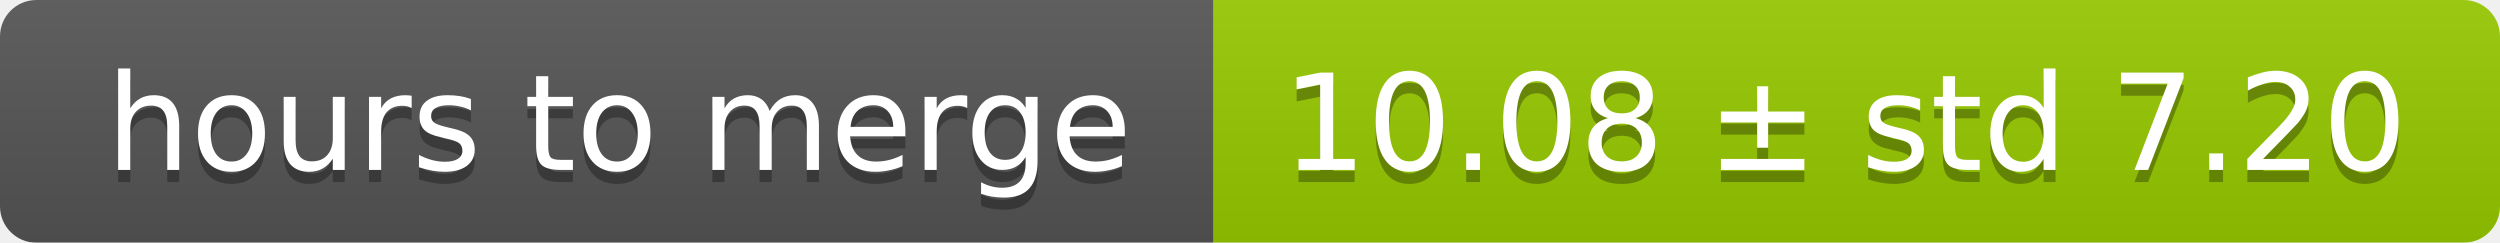
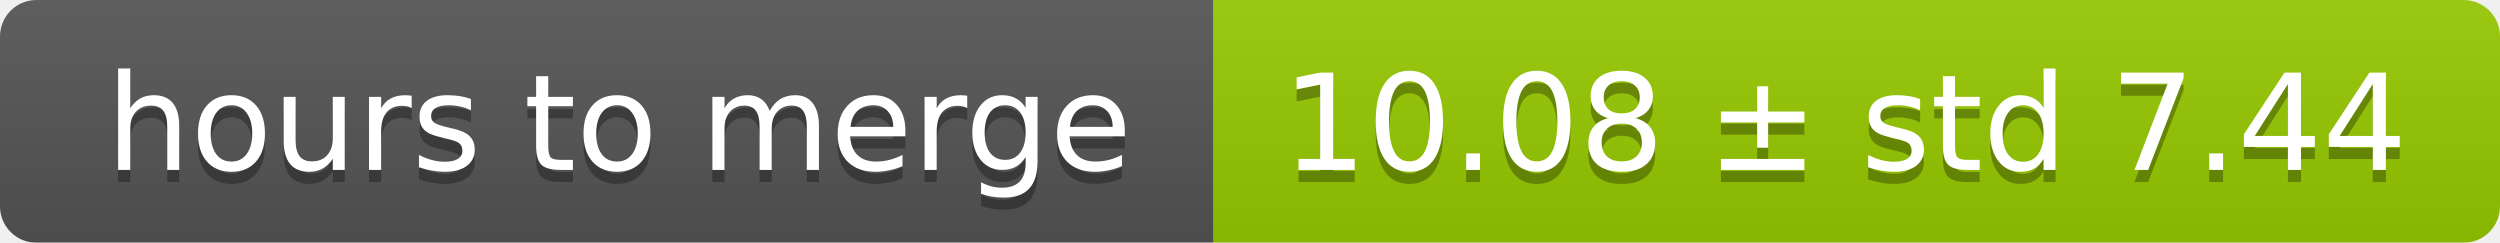
<svg xmlns="http://www.w3.org/2000/svg" width="206" height="20">
  <linearGradient id="smooth" x2="0" y2="100%">
    <stop offset="0" stop-color="#bbb" stop-opacity=".1" />
    <stop offset="1" stop-opacity=".1" />
  </linearGradient>
  <mask id="round">
    <rect width="206" height="20" rx="3" fill="#fff" />
  </mask>
  <g mask="url(#round)">
    <rect width="100" height="20" fill="#555" />
    <rect x="100" width="106" height="20" fill="#97ca00" />
    <rect width="206" height="20" fill="url(#smooth)" />
  </g>
  <g fill="#fff" text-anchor="middle" font-family="DejaVu Sans,Verdana,Geneva,sans-serif" font-size="11">
    <text x="51" y="15" fill="#010101" fill-opacity=".3">hours to merge</text>
    <text x="51" y="14">hours to merge</text>
-     <text x="152" y="15" fill="#010101" fill-opacity=".3">10.08 ± std 7.20</text>
-     <text x="152" y="14">10.08 ± std 7.20</text>
+     <text x="152" y="15" fill="#010101" fill-opacity=".3">10.08 ± std 7.44</text>
+     <text x="152" y="14">10.08 ± std 7.44</text>
  </g>
</svg>
